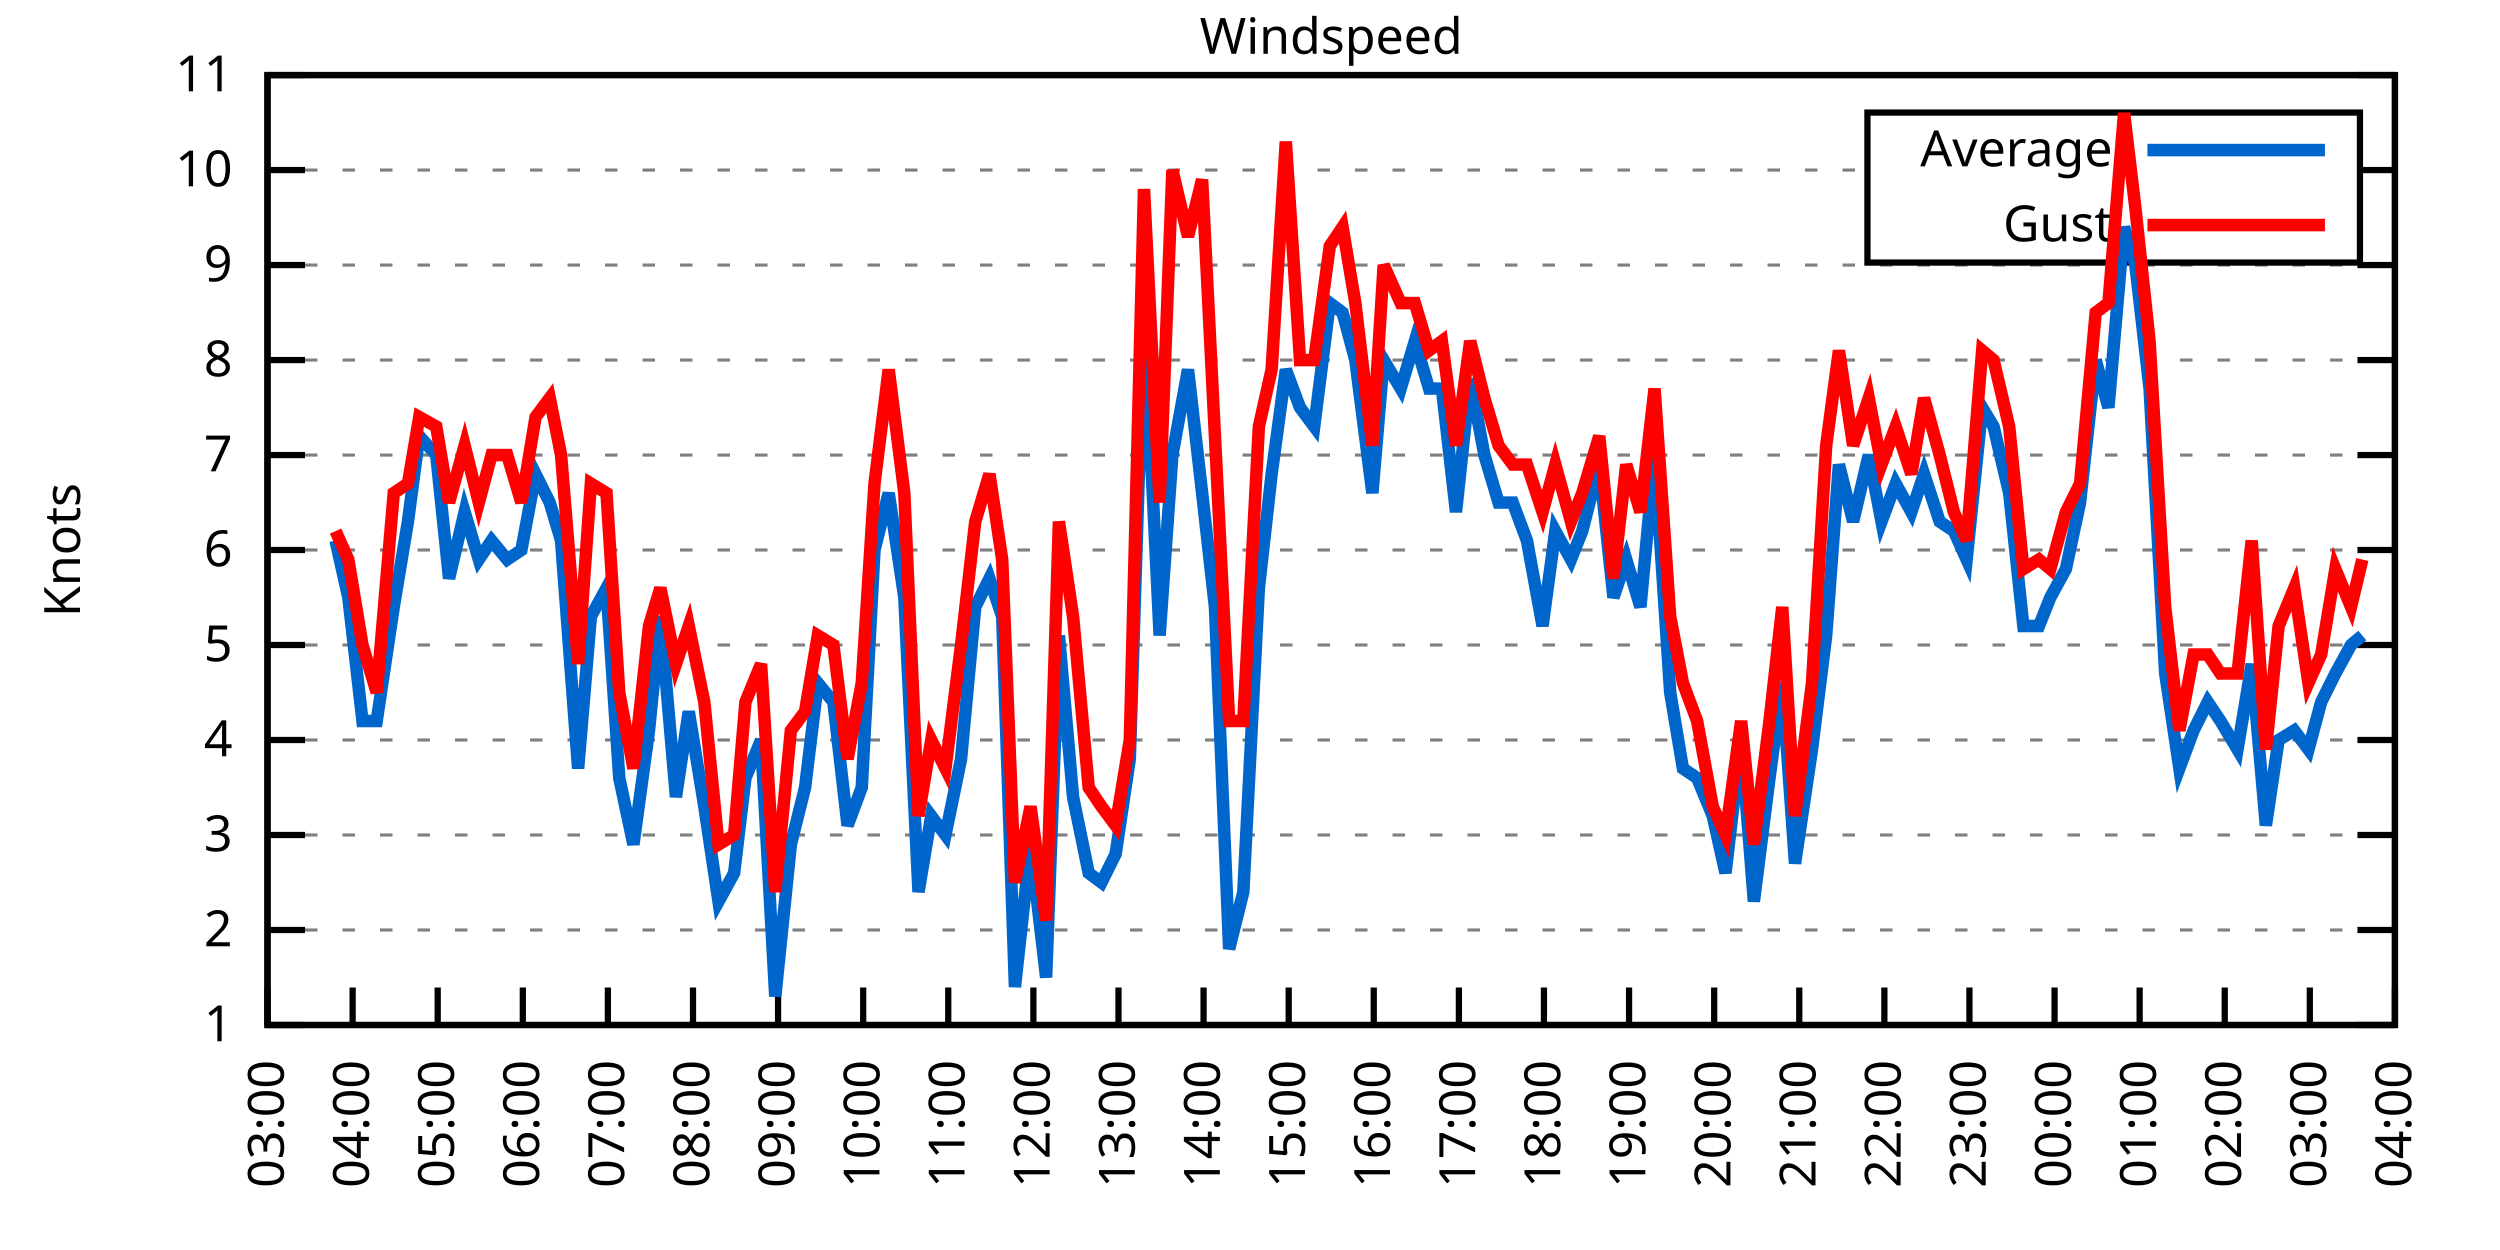
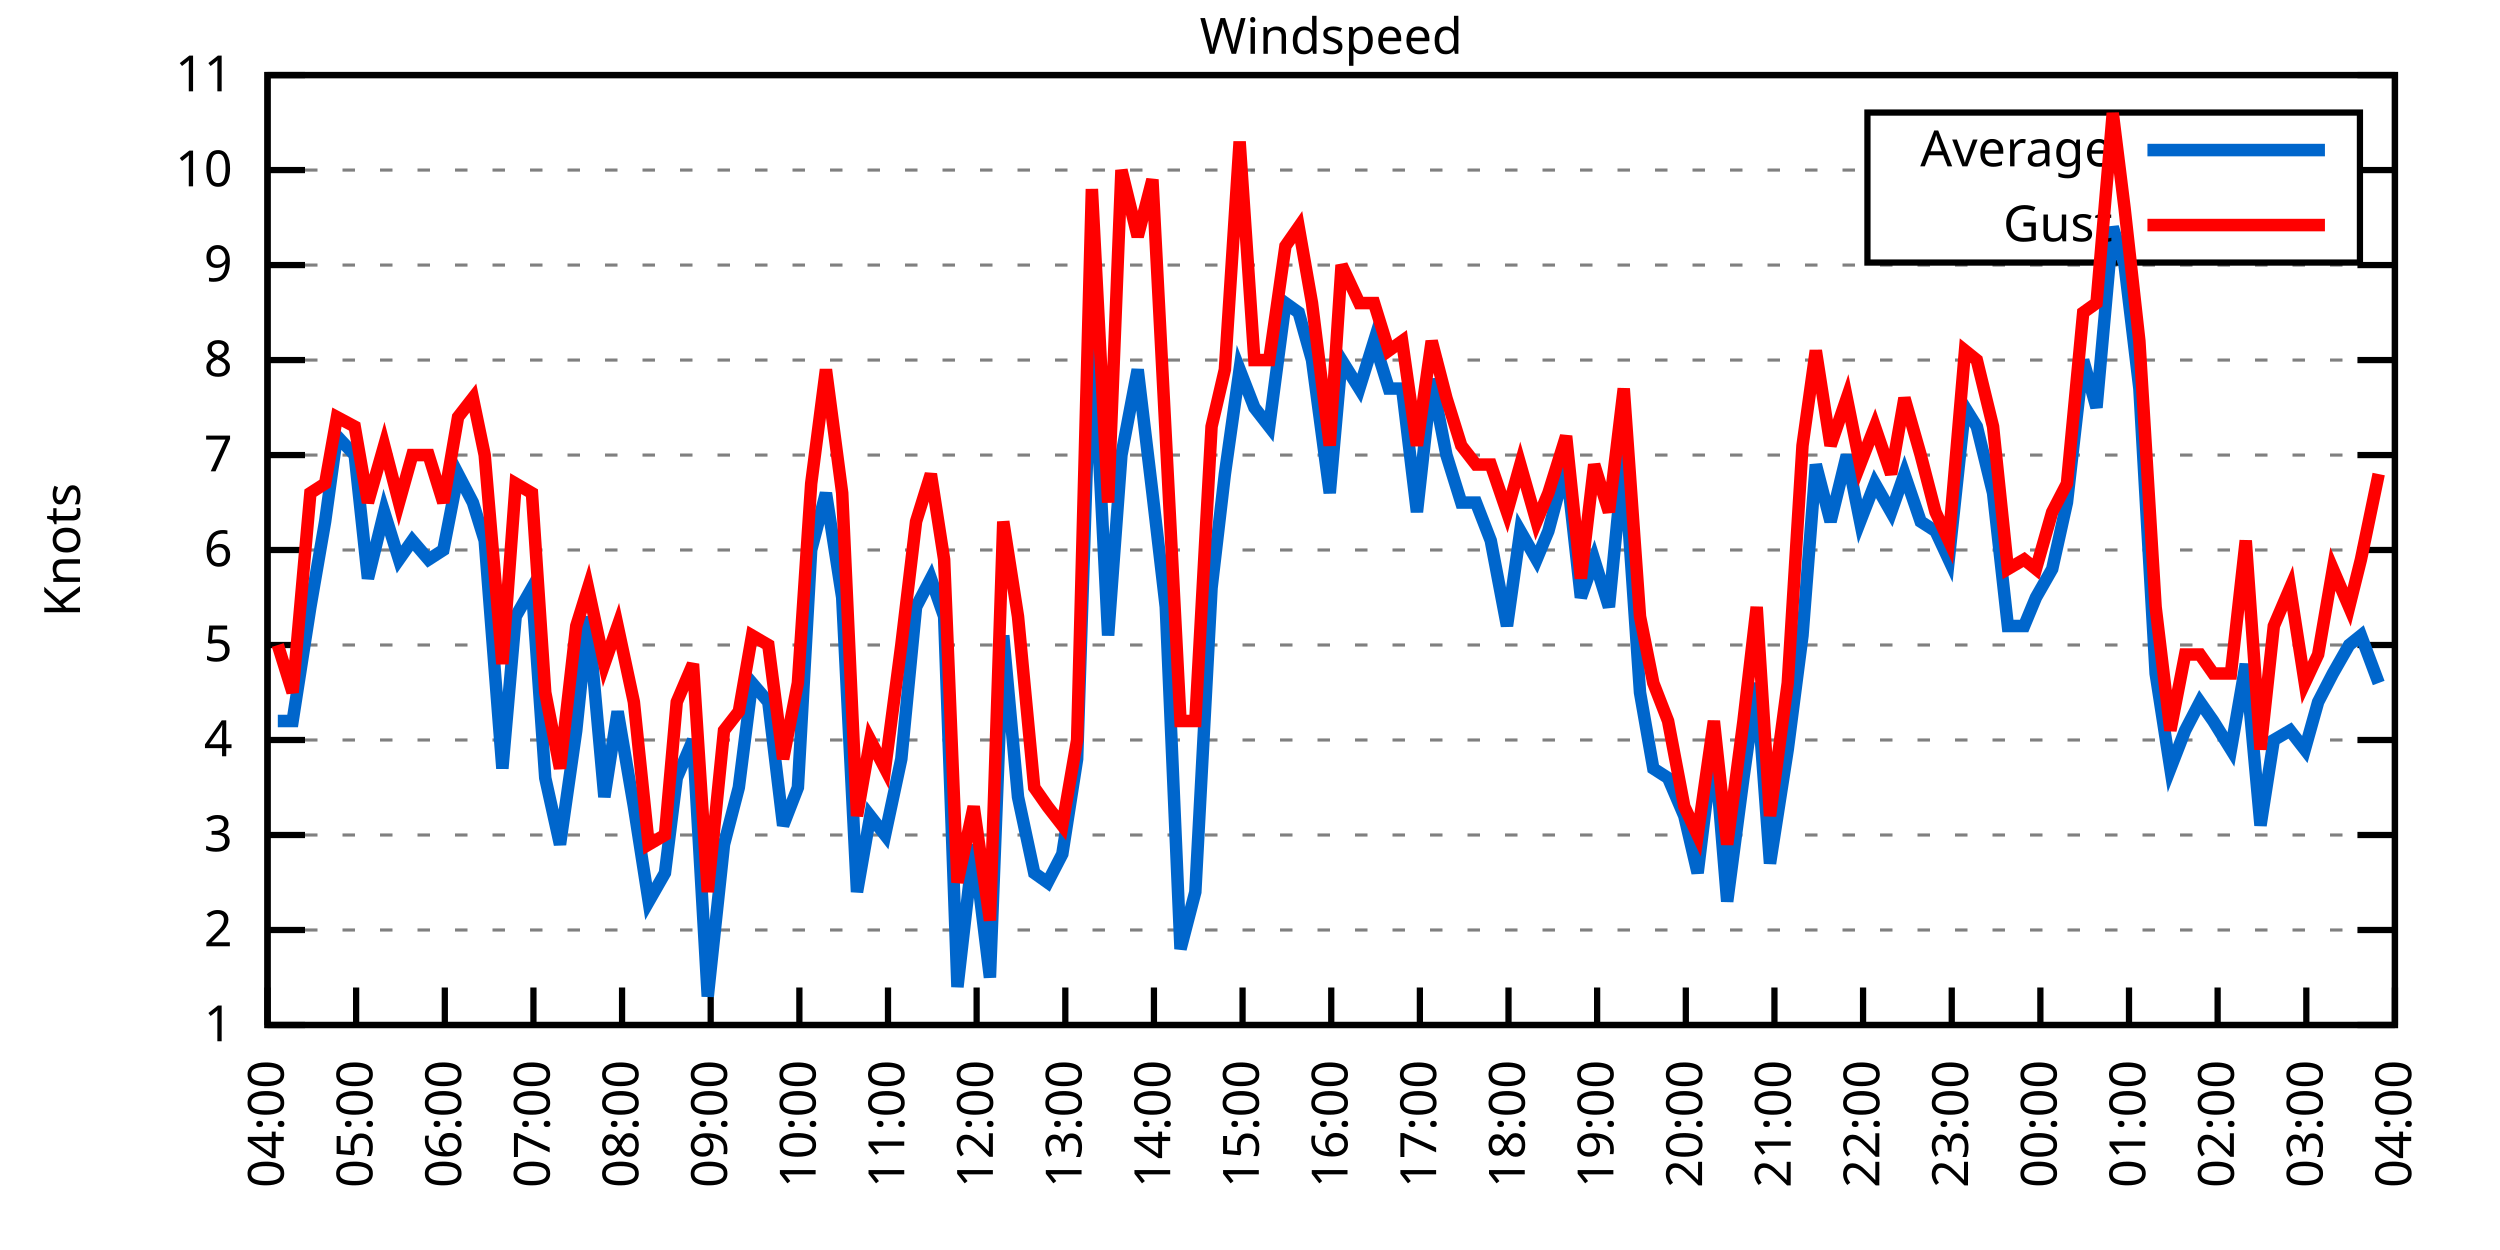
<svg xmlns="http://www.w3.org/2000/svg" xmlns:xlink="http://www.w3.org/1999/xlink" width="400" height="200" viewBox="0 0 400 200">
  <g id="gnuplot_canvas">
    <rect x="0" y="0" width="400" height="200" fill="none" />
    <defs>
      <circle id="gpDot" r="0.5" stroke-width="0.5" stroke="currentColor" />
      <path id="gpPt0" stroke-width="0.333" stroke="currentColor" d="M-1,0 h2 M0,-1 v2" />
      <path id="gpPt1" stroke-width="0.333" stroke="currentColor" d="M-1,-1 L1,1 M1,-1 L-1,1" />
      <path id="gpPt2" stroke-width="0.333" stroke="currentColor" d="M-1,0 L1,0 M0,-1 L0,1 M-1,-1 L1,1 M-1,1 L1,-1" />
      <rect id="gpPt3" stroke-width="0.333" stroke="currentColor" x="-1" y="-1" width="2" height="2" />
      <rect id="gpPt4" stroke-width="0.333" stroke="currentColor" fill="currentColor" x="-1" y="-1" width="2" height="2" />
      <circle id="gpPt5" stroke-width="0.333" stroke="currentColor" cx="0" cy="0" r="1" />
      <use xlink:href="#gpPt5" id="gpPt6" fill="currentColor" stroke="none" />
      <path id="gpPt7" stroke-width="0.333" stroke="currentColor" d="M0,-1.33 L-1.33,0.67 L1.33,0.67 z" />
      <use xlink:href="#gpPt7" id="gpPt8" fill="currentColor" stroke="none" />
      <use xlink:href="#gpPt7" id="gpPt9" stroke="currentColor" transform="rotate(180)" />
      <use xlink:href="#gpPt9" id="gpPt10" fill="currentColor" stroke="none" />
      <use xlink:href="#gpPt3" id="gpPt11" stroke="currentColor" transform="rotate(45)" />
      <use xlink:href="#gpPt11" id="gpPt12" fill="currentColor" stroke="none" />
      <path id="gpPt13" stroke-width="0.333" stroke="currentColor" d="M0,1.330 L1.265,0.411 L0.782,-1.067 L-0.782,-1.076 L-1.265,0.411 z" />
      <use xlink:href="#gpPt13" id="gpPt14" fill="currentColor" stroke="none" />
      <filter id="textbox" filterUnits="objectBoundingBox" x="0" y="0" height="1" width="1">
        <feFlood flood-color="white" flood-opacity="1" result="bgnd" />
        <feComposite in="SourceGraphic" in2="bgnd" operator="atop" />
      </filter>
      <filter id="greybox" filterUnits="objectBoundingBox" x="0" y="0" height="1" width="1">
        <feFlood flood-color="lightgrey" flood-opacity="1" result="grey" />
        <feComposite in="SourceGraphic" in2="grey" operator="atop" />
      </filter>
    </defs>
    <g fill="none" color="white" stroke="currentColor" stroke-width="1.00" stroke-linecap="butt" stroke-linejoin="miter">
</g>
    <g fill="none" color="black" stroke="currentColor" stroke-width="1.00" stroke-linecap="butt" stroke-linejoin="miter">
      <g stroke="none" shape-rendering="crispEdges">
        <polygon fill="rgb(255, 255, 255)" points="42.80,164.00 383.18,164.00 383.18,12.02 42.80,12.02 " />
      </g>
    </g>
    <g fill="none" color="black" stroke="currentColor" stroke-width="1.00" stroke-linecap="butt" stroke-linejoin="miter">
</g>
    <g fill="none" color="black" stroke="black" stroke-width="0.50" stroke-linecap="butt" stroke-linejoin="miter">
</g>
    <g fill="none" color="gray" stroke="currentColor" stroke-width="0.50" stroke-linecap="butt" stroke-linejoin="miter">
      <path stroke="gray" stroke-dasharray="2,4" class="gridline" d="M42.80,164.00 L383.19,164.00  " />
    </g>
    <g fill="none" color="gray" stroke="gray" stroke-width="1.00" stroke-linecap="butt" stroke-linejoin="miter">
</g>
    <g fill="none" color="black" stroke="currentColor" stroke-width="1.00" stroke-linecap="butt" stroke-linejoin="miter">
      <path stroke="black" d="M42.80,164.00 L48.80,164.00 M383.19,164.00 L377.19,164.00  " />
      <g transform="translate(37.20,166.60)" stroke="none" fill="black" font-family="Sans" font-size="8.00" text-anchor="end">
        <text>
          <tspan font-family="Sans"> 1</tspan>
        </text>
      </g>
    </g>
    <g fill="none" color="black" stroke="currentColor" stroke-width="1.00" stroke-linecap="butt" stroke-linejoin="miter">
</g>
    <g fill="none" color="black" stroke="black" stroke-width="0.50" stroke-linecap="butt" stroke-linejoin="miter">
</g>
    <g fill="none" color="gray" stroke="currentColor" stroke-width="0.50" stroke-linecap="butt" stroke-linejoin="miter">
      <path stroke="gray" stroke-dasharray="2,4" class="gridline" d="M42.80,148.80 L383.19,148.80  " />
    </g>
    <g fill="none" color="gray" stroke="gray" stroke-width="1.00" stroke-linecap="butt" stroke-linejoin="miter">
</g>
    <g fill="none" color="black" stroke="currentColor" stroke-width="1.00" stroke-linecap="butt" stroke-linejoin="miter">
      <path stroke="black" d="M42.80,148.80 L48.80,148.80 M383.19,148.80 L377.19,148.80  " />
      <g transform="translate(37.20,151.40)" stroke="none" fill="black" font-family="Sans" font-size="8.00" text-anchor="end">
        <text>
          <tspan font-family="Sans"> 2</tspan>
        </text>
      </g>
    </g>
    <g fill="none" color="black" stroke="currentColor" stroke-width="1.00" stroke-linecap="butt" stroke-linejoin="miter">
</g>
    <g fill="none" color="black" stroke="black" stroke-width="0.50" stroke-linecap="butt" stroke-linejoin="miter">
</g>
    <g fill="none" color="gray" stroke="currentColor" stroke-width="0.50" stroke-linecap="butt" stroke-linejoin="miter">
      <path stroke="gray" stroke-dasharray="2,4" class="gridline" d="M42.80,133.60 L383.19,133.60  " />
    </g>
    <g fill="none" color="gray" stroke="gray" stroke-width="1.00" stroke-linecap="butt" stroke-linejoin="miter">
</g>
    <g fill="none" color="black" stroke="currentColor" stroke-width="1.00" stroke-linecap="butt" stroke-linejoin="miter">
      <path stroke="black" d="M42.80,133.60 L48.80,133.60 M383.19,133.60 L377.19,133.60  " />
      <g transform="translate(37.20,136.20)" stroke="none" fill="black" font-family="Sans" font-size="8.00" text-anchor="end">
        <text>
          <tspan font-family="Sans"> 3</tspan>
        </text>
      </g>
    </g>
    <g fill="none" color="black" stroke="currentColor" stroke-width="1.00" stroke-linecap="butt" stroke-linejoin="miter">
</g>
    <g fill="none" color="black" stroke="black" stroke-width="0.50" stroke-linecap="butt" stroke-linejoin="miter">
</g>
    <g fill="none" color="gray" stroke="currentColor" stroke-width="0.50" stroke-linecap="butt" stroke-linejoin="miter">
      <path stroke="gray" stroke-dasharray="2,4" class="gridline" d="M42.80,118.40 L383.19,118.40  " />
    </g>
    <g fill="none" color="gray" stroke="gray" stroke-width="1.00" stroke-linecap="butt" stroke-linejoin="miter">
</g>
    <g fill="none" color="black" stroke="currentColor" stroke-width="1.00" stroke-linecap="butt" stroke-linejoin="miter">
      <path stroke="black" d="M42.80,118.40 L48.80,118.40 M383.19,118.40 L377.19,118.40  " />
      <g transform="translate(37.20,121.00)" stroke="none" fill="black" font-family="Sans" font-size="8.00" text-anchor="end">
        <text>
          <tspan font-family="Sans"> 4</tspan>
        </text>
      </g>
    </g>
    <g fill="none" color="black" stroke="currentColor" stroke-width="1.00" stroke-linecap="butt" stroke-linejoin="miter">
</g>
    <g fill="none" color="black" stroke="black" stroke-width="0.50" stroke-linecap="butt" stroke-linejoin="miter">
</g>
    <g fill="none" color="gray" stroke="currentColor" stroke-width="0.50" stroke-linecap="butt" stroke-linejoin="miter">
      <path stroke="gray" stroke-dasharray="2,4" class="gridline" d="M42.80,103.20 L383.19,103.20  " />
    </g>
    <g fill="none" color="gray" stroke="gray" stroke-width="1.00" stroke-linecap="butt" stroke-linejoin="miter">
</g>
    <g fill="none" color="black" stroke="currentColor" stroke-width="1.00" stroke-linecap="butt" stroke-linejoin="miter">
      <path stroke="black" d="M42.80,103.20 L48.80,103.20 M383.19,103.20 L377.19,103.20  " />
      <g transform="translate(37.20,105.80)" stroke="none" fill="black" font-family="Sans" font-size="8.00" text-anchor="end">
        <text>
          <tspan font-family="Sans"> 5</tspan>
        </text>
      </g>
    </g>
    <g fill="none" color="black" stroke="currentColor" stroke-width="1.00" stroke-linecap="butt" stroke-linejoin="miter">
</g>
    <g fill="none" color="black" stroke="black" stroke-width="0.50" stroke-linecap="butt" stroke-linejoin="miter">
</g>
    <g fill="none" color="gray" stroke="currentColor" stroke-width="0.50" stroke-linecap="butt" stroke-linejoin="miter">
      <path stroke="gray" stroke-dasharray="2,4" class="gridline" d="M42.80,88.00 L383.19,88.00  " />
    </g>
    <g fill="none" color="gray" stroke="gray" stroke-width="1.00" stroke-linecap="butt" stroke-linejoin="miter">
</g>
    <g fill="none" color="black" stroke="currentColor" stroke-width="1.00" stroke-linecap="butt" stroke-linejoin="miter">
      <path stroke="black" d="M42.80,88.00 L48.80,88.00 M383.19,88.00 L377.19,88.00  " />
      <g transform="translate(37.20,90.60)" stroke="none" fill="black" font-family="Sans" font-size="8.00" text-anchor="end">
        <text>
          <tspan font-family="Sans"> 6</tspan>
        </text>
      </g>
    </g>
    <g fill="none" color="black" stroke="currentColor" stroke-width="1.00" stroke-linecap="butt" stroke-linejoin="miter">
</g>
    <g fill="none" color="black" stroke="black" stroke-width="0.50" stroke-linecap="butt" stroke-linejoin="miter">
</g>
    <g fill="none" color="gray" stroke="currentColor" stroke-width="0.50" stroke-linecap="butt" stroke-linejoin="miter">
      <path stroke="gray" stroke-dasharray="2,4" class="gridline" d="M42.80,72.81 L383.19,72.81  " />
    </g>
    <g fill="none" color="gray" stroke="gray" stroke-width="1.00" stroke-linecap="butt" stroke-linejoin="miter">
</g>
    <g fill="none" color="black" stroke="currentColor" stroke-width="1.00" stroke-linecap="butt" stroke-linejoin="miter">
      <path stroke="black" d="M42.80,72.81 L48.80,72.81 M383.19,72.81 L377.19,72.81  " />
      <g transform="translate(37.20,75.41)" stroke="none" fill="black" font-family="Sans" font-size="8.00" text-anchor="end">
        <text>
          <tspan font-family="Sans"> 7</tspan>
        </text>
      </g>
    </g>
    <g fill="none" color="black" stroke="currentColor" stroke-width="1.00" stroke-linecap="butt" stroke-linejoin="miter">
</g>
    <g fill="none" color="black" stroke="black" stroke-width="0.50" stroke-linecap="butt" stroke-linejoin="miter">
</g>
    <g fill="none" color="gray" stroke="currentColor" stroke-width="0.50" stroke-linecap="butt" stroke-linejoin="miter">
      <path stroke="gray" stroke-dasharray="2,4" class="gridline" d="M42.80,57.61 L383.19,57.61  " />
    </g>
    <g fill="none" color="gray" stroke="gray" stroke-width="1.00" stroke-linecap="butt" stroke-linejoin="miter">
</g>
    <g fill="none" color="black" stroke="currentColor" stroke-width="1.00" stroke-linecap="butt" stroke-linejoin="miter">
      <path stroke="black" d="M42.80,57.61 L48.80,57.61 M383.19,57.61 L377.19,57.61  " />
      <g transform="translate(37.20,60.21)" stroke="none" fill="black" font-family="Sans" font-size="8.00" text-anchor="end">
        <text>
          <tspan font-family="Sans"> 8</tspan>
        </text>
      </g>
    </g>
    <g fill="none" color="black" stroke="currentColor" stroke-width="1.00" stroke-linecap="butt" stroke-linejoin="miter">
</g>
    <g fill="none" color="black" stroke="black" stroke-width="0.50" stroke-linecap="butt" stroke-linejoin="miter">
</g>
    <g fill="none" color="gray" stroke="currentColor" stroke-width="0.50" stroke-linecap="butt" stroke-linejoin="miter">
      <path stroke="gray" stroke-dasharray="2,4" class="gridline" d="M42.80,42.41 L383.19,42.41  " />
    </g>
    <g fill="none" color="gray" stroke="gray" stroke-width="1.00" stroke-linecap="butt" stroke-linejoin="miter">
</g>
    <g fill="none" color="black" stroke="currentColor" stroke-width="1.00" stroke-linecap="butt" stroke-linejoin="miter">
      <path stroke="black" d="M42.80,42.41 L48.80,42.41 M383.19,42.41 L377.19,42.41  " />
      <g transform="translate(37.20,45.01)" stroke="none" fill="black" font-family="Sans" font-size="8.00" text-anchor="end">
        <text>
          <tspan font-family="Sans"> 9</tspan>
        </text>
      </g>
    </g>
    <g fill="none" color="black" stroke="currentColor" stroke-width="1.00" stroke-linecap="butt" stroke-linejoin="miter">
</g>
    <g fill="none" color="black" stroke="black" stroke-width="0.50" stroke-linecap="butt" stroke-linejoin="miter">
</g>
    <g fill="none" color="gray" stroke="currentColor" stroke-width="0.50" stroke-linecap="butt" stroke-linejoin="miter">
      <path stroke="gray" stroke-dasharray="2,4" class="gridline" d="M42.80,27.21 L298.79,27.21 M377.59,27.21 L383.19,27.21  " />
    </g>
    <g fill="none" color="gray" stroke="gray" stroke-width="1.00" stroke-linecap="butt" stroke-linejoin="miter">
</g>
    <g fill="none" color="black" stroke="currentColor" stroke-width="1.00" stroke-linecap="butt" stroke-linejoin="miter">
      <path stroke="black" d="M42.80,27.21 L48.80,27.21 M383.19,27.21 L377.19,27.21  " />
      <g transform="translate(37.20,29.81)" stroke="none" fill="black" font-family="Sans" font-size="8.00" text-anchor="end">
        <text>
          <tspan font-family="Sans"> 10</tspan>
        </text>
      </g>
    </g>
    <g fill="none" color="black" stroke="currentColor" stroke-width="1.00" stroke-linecap="butt" stroke-linejoin="miter">
</g>
    <g fill="none" color="black" stroke="black" stroke-width="0.50" stroke-linecap="butt" stroke-linejoin="miter">
</g>
    <g fill="none" color="gray" stroke="currentColor" stroke-width="0.50" stroke-linecap="butt" stroke-linejoin="miter">
      <path stroke="gray" stroke-dasharray="2,4" class="gridline" d="M42.80,12.01 L383.19,12.01  " />
    </g>
    <g fill="none" color="gray" stroke="gray" stroke-width="1.00" stroke-linecap="butt" stroke-linejoin="miter">
</g>
    <g fill="none" color="black" stroke="currentColor" stroke-width="1.00" stroke-linecap="butt" stroke-linejoin="miter">
      <path stroke="black" d="M42.80,12.01 L48.80,12.01 M383.19,12.01 L377.19,12.01  " />
      <g transform="translate(37.20,14.61)" stroke="none" fill="black" font-family="Sans" font-size="8.00" text-anchor="end">
        <text>
          <tspan font-family="Sans"> 11</tspan>
        </text>
      </g>
    </g>
    <g fill="none" color="black" stroke="currentColor" stroke-width="1.00" stroke-linecap="butt" stroke-linejoin="miter">
      <path stroke="black" d="M42.80,164.00 L42.80,158.00  " />
      <g transform="translate(45.40,169.60) rotate(270.00)" stroke="none" fill="black" font-family="Sans" font-size="8.00" text-anchor="end">
        <text>
-           <tspan font-family="Sans">03:00</tspan>
-         </text>
-       </g>
-     </g>
-     <g fill="none" color="black" stroke="currentColor" stroke-width="1.00" stroke-linecap="butt" stroke-linejoin="miter">
-       <path stroke="black" d="M56.42,164.00 L56.42,158.00  " />
-       <g transform="translate(59.02,169.60) rotate(270.00)" stroke="none" fill="black" font-family="Sans" font-size="8.00" text-anchor="end">
-         <text>
          <tspan font-family="Sans">04:00</tspan>
        </text>
      </g>
    </g>
    <g fill="none" color="black" stroke="currentColor" stroke-width="1.00" stroke-linecap="butt" stroke-linejoin="miter">
-       <path stroke="black" d="M70.03,164.00 L70.03,158.00  " />
-       <g transform="translate(72.63,169.60) rotate(270.00)" stroke="none" fill="black" font-family="Sans" font-size="8.00" text-anchor="end">
+       <path stroke="black" d="M56.98,164.00 L56.98,158.00  " />
+       <g transform="translate(59.58,169.60) rotate(270.00)" stroke="none" fill="black" font-family="Sans" font-size="8.00" text-anchor="end">
        <text>
          <tspan font-family="Sans">05:00</tspan>
        </text>
      </g>
    </g>
    <g fill="none" color="black" stroke="currentColor" stroke-width="1.00" stroke-linecap="butt" stroke-linejoin="miter">
-       <path stroke="black" d="M83.65,164.00 L83.65,158.00  " />
-       <g transform="translate(86.25,169.60) rotate(270.00)" stroke="none" fill="black" font-family="Sans" font-size="8.00" text-anchor="end">
+       <path stroke="black" d="M71.17,164.00 L71.17,158.00  " />
+       <g transform="translate(73.77,169.60) rotate(270.00)" stroke="none" fill="black" font-family="Sans" font-size="8.00" text-anchor="end">
        <text>
          <tspan font-family="Sans">06:00</tspan>
        </text>
      </g>
    </g>
    <g fill="none" color="black" stroke="currentColor" stroke-width="1.00" stroke-linecap="butt" stroke-linejoin="miter">
-       <path stroke="black" d="M97.26,164.00 L97.26,158.00  " />
-       <g transform="translate(99.86,169.60) rotate(270.00)" stroke="none" fill="black" font-family="Sans" font-size="8.00" text-anchor="end">
+       <path stroke="black" d="M85.35,164.00 L85.35,158.00  " />
+       <g transform="translate(87.95,169.60) rotate(270.00)" stroke="none" fill="black" font-family="Sans" font-size="8.00" text-anchor="end">
        <text>
          <tspan font-family="Sans">07:00</tspan>
        </text>
      </g>
    </g>
    <g fill="none" color="black" stroke="currentColor" stroke-width="1.00" stroke-linecap="butt" stroke-linejoin="miter">
-       <path stroke="black" d="M110.88,164.00 L110.88,158.00  " />
-       <g transform="translate(113.48,169.60) rotate(270.00)" stroke="none" fill="black" font-family="Sans" font-size="8.00" text-anchor="end">
+       <path stroke="black" d="M99.53,164.00 L99.53,158.00  " />
+       <g transform="translate(102.13,169.60) rotate(270.00)" stroke="none" fill="black" font-family="Sans" font-size="8.00" text-anchor="end">
        <text>
          <tspan font-family="Sans">08:00</tspan>
        </text>
      </g>
    </g>
    <g fill="none" color="black" stroke="currentColor" stroke-width="1.00" stroke-linecap="butt" stroke-linejoin="miter">
-       <path stroke="black" d="M124.49,164.00 L124.49,158.00  " />
-       <g transform="translate(127.09,169.60) rotate(270.00)" stroke="none" fill="black" font-family="Sans" font-size="8.00" text-anchor="end">
+       <path stroke="black" d="M113.71,164.00 L113.71,158.00  " />
+       <g transform="translate(116.31,169.60) rotate(270.00)" stroke="none" fill="black" font-family="Sans" font-size="8.00" text-anchor="end">
        <text>
          <tspan font-family="Sans">09:00</tspan>
        </text>
      </g>
    </g>
    <g fill="none" color="black" stroke="currentColor" stroke-width="1.00" stroke-linecap="butt" stroke-linejoin="miter">
-       <path stroke="black" d="M138.11,164.00 L138.11,158.00  " />
-       <g transform="translate(140.71,169.60) rotate(270.00)" stroke="none" fill="black" font-family="Sans" font-size="8.00" text-anchor="end">
+       <path stroke="black" d="M127.90,164.00 L127.90,158.00  " />
+       <g transform="translate(130.50,169.60) rotate(270.00)" stroke="none" fill="black" font-family="Sans" font-size="8.00" text-anchor="end">
        <text>
          <tspan font-family="Sans">10:00</tspan>
        </text>
      </g>
    </g>
    <g fill="none" color="black" stroke="currentColor" stroke-width="1.00" stroke-linecap="butt" stroke-linejoin="miter">
-       <path stroke="black" d="M151.72,164.00 L151.72,158.00  " />
-       <g transform="translate(154.32,169.60) rotate(270.00)" stroke="none" fill="black" font-family="Sans" font-size="8.00" text-anchor="end">
+       <path stroke="black" d="M142.08,164.00 L142.08,158.00  " />
+       <g transform="translate(144.68,169.60) rotate(270.00)" stroke="none" fill="black" font-family="Sans" font-size="8.00" text-anchor="end">
        <text>
          <tspan font-family="Sans">11:00</tspan>
        </text>
      </g>
    </g>
    <g fill="none" color="black" stroke="currentColor" stroke-width="1.00" stroke-linecap="butt" stroke-linejoin="miter">
-       <path stroke="black" d="M165.34,164.00 L165.34,158.00  " />
-       <g transform="translate(167.94,169.60) rotate(270.00)" stroke="none" fill="black" font-family="Sans" font-size="8.00" text-anchor="end">
+       <path stroke="black" d="M156.26,164.00 L156.26,158.00  " />
+       <g transform="translate(158.86,169.60) rotate(270.00)" stroke="none" fill="black" font-family="Sans" font-size="8.00" text-anchor="end">
        <text>
          <tspan font-family="Sans">12:00</tspan>
        </text>
      </g>
    </g>
    <g fill="none" color="black" stroke="currentColor" stroke-width="1.00" stroke-linecap="butt" stroke-linejoin="miter">
-       <path stroke="black" d="M178.96,164.00 L178.96,158.00  " />
-       <g transform="translate(181.56,169.60) rotate(270.00)" stroke="none" fill="black" font-family="Sans" font-size="8.00" text-anchor="end">
+       <path stroke="black" d="M170.45,164.00 L170.45,158.00  " />
+       <g transform="translate(173.05,169.60) rotate(270.00)" stroke="none" fill="black" font-family="Sans" font-size="8.00" text-anchor="end">
        <text>
          <tspan font-family="Sans">13:00</tspan>
        </text>
      </g>
    </g>
    <g fill="none" color="black" stroke="currentColor" stroke-width="1.00" stroke-linecap="butt" stroke-linejoin="miter">
-       <path stroke="black" d="M192.57,164.00 L192.57,158.00  " />
-       <g transform="translate(195.17,169.60) rotate(270.00)" stroke="none" fill="black" font-family="Sans" font-size="8.00" text-anchor="end">
+       <path stroke="black" d="M184.63,164.00 L184.63,158.00  " />
+       <g transform="translate(187.23,169.60) rotate(270.00)" stroke="none" fill="black" font-family="Sans" font-size="8.00" text-anchor="end">
        <text>
          <tspan font-family="Sans">14:00</tspan>
        </text>
      </g>
    </g>
    <g fill="none" color="black" stroke="currentColor" stroke-width="1.00" stroke-linecap="butt" stroke-linejoin="miter">
-       <path stroke="black" d="M206.19,164.00 L206.19,158.00  " />
-       <g transform="translate(208.79,169.60) rotate(270.00)" stroke="none" fill="black" font-family="Sans" font-size="8.00" text-anchor="end">
+       <path stroke="black" d="M198.81,164.00 L198.81,158.00  " />
+       <g transform="translate(201.41,169.60) rotate(270.00)" stroke="none" fill="black" font-family="Sans" font-size="8.00" text-anchor="end">
        <text>
          <tspan font-family="Sans">15:00</tspan>
        </text>
      </g>
    </g>
    <g fill="none" color="black" stroke="currentColor" stroke-width="1.00" stroke-linecap="butt" stroke-linejoin="miter">
-       <path stroke="black" d="M219.80,164.00 L219.80,158.00  " />
-       <g transform="translate(222.40,169.60) rotate(270.00)" stroke="none" fill="black" font-family="Sans" font-size="8.00" text-anchor="end">
+       <path stroke="black" d="M213.00,164.00 L213.00,158.00  " />
+       <g transform="translate(215.60,169.60) rotate(270.00)" stroke="none" fill="black" font-family="Sans" font-size="8.00" text-anchor="end">
        <text>
          <tspan font-family="Sans">16:00</tspan>
        </text>
      </g>
    </g>
    <g fill="none" color="black" stroke="currentColor" stroke-width="1.00" stroke-linecap="butt" stroke-linejoin="miter">
-       <path stroke="black" d="M233.42,164.00 L233.42,158.00  " />
-       <g transform="translate(236.02,169.60) rotate(270.00)" stroke="none" fill="black" font-family="Sans" font-size="8.00" text-anchor="end">
+       <path stroke="black" d="M227.18,164.00 L227.18,158.00  " />
+       <g transform="translate(229.78,169.60) rotate(270.00)" stroke="none" fill="black" font-family="Sans" font-size="8.00" text-anchor="end">
        <text>
          <tspan font-family="Sans">17:00</tspan>
        </text>
      </g>
    </g>
    <g fill="none" color="black" stroke="currentColor" stroke-width="1.00" stroke-linecap="butt" stroke-linejoin="miter">
-       <path stroke="black" d="M247.03,164.00 L247.03,158.00  " />
-       <g transform="translate(249.63,169.60) rotate(270.00)" stroke="none" fill="black" font-family="Sans" font-size="8.00" text-anchor="end">
+       <path stroke="black" d="M241.36,164.00 L241.36,158.00  " />
+       <g transform="translate(243.96,169.60) rotate(270.00)" stroke="none" fill="black" font-family="Sans" font-size="8.00" text-anchor="end">
        <text>
          <tspan font-family="Sans">18:00</tspan>
        </text>
      </g>
    </g>
    <g fill="none" color="black" stroke="currentColor" stroke-width="1.00" stroke-linecap="butt" stroke-linejoin="miter">
-       <path stroke="black" d="M260.65,164.00 L260.65,158.00  " />
-       <g transform="translate(263.25,169.60) rotate(270.00)" stroke="none" fill="black" font-family="Sans" font-size="8.00" text-anchor="end">
+       <path stroke="black" d="M255.54,164.00 L255.54,158.00  " />
+       <g transform="translate(258.14,169.60) rotate(270.00)" stroke="none" fill="black" font-family="Sans" font-size="8.00" text-anchor="end">
        <text>
          <tspan font-family="Sans">19:00</tspan>
        </text>
      </g>
    </g>
    <g fill="none" color="black" stroke="currentColor" stroke-width="1.00" stroke-linecap="butt" stroke-linejoin="miter">
-       <path stroke="black" d="M274.27,164.00 L274.27,158.00  " />
-       <g transform="translate(276.87,169.60) rotate(270.00)" stroke="none" fill="black" font-family="Sans" font-size="8.00" text-anchor="end">
+       <path stroke="black" d="M269.73,164.00 L269.73,158.00  " />
+       <g transform="translate(272.33,169.60) rotate(270.00)" stroke="none" fill="black" font-family="Sans" font-size="8.00" text-anchor="end">
        <text>
          <tspan font-family="Sans">20:00</tspan>
        </text>
      </g>
    </g>
    <g fill="none" color="black" stroke="currentColor" stroke-width="1.00" stroke-linecap="butt" stroke-linejoin="miter">
-       <path stroke="black" d="M287.88,164.00 L287.88,158.00  " />
-       <g transform="translate(290.48,169.60) rotate(270.00)" stroke="none" fill="black" font-family="Sans" font-size="8.00" text-anchor="end">
+       <path stroke="black" d="M283.91,164.00 L283.91,158.00  " />
+       <g transform="translate(286.51,169.60) rotate(270.00)" stroke="none" fill="black" font-family="Sans" font-size="8.00" text-anchor="end">
        <text>
          <tspan font-family="Sans">21:00</tspan>
        </text>
      </g>
    </g>
    <g fill="none" color="black" stroke="currentColor" stroke-width="1.00" stroke-linecap="butt" stroke-linejoin="miter">
-       <path stroke="black" d="M301.50,164.00 L301.50,158.00  " />
-       <g transform="translate(304.10,169.60) rotate(270.00)" stroke="none" fill="black" font-family="Sans" font-size="8.00" text-anchor="end">
+       <path stroke="black" d="M298.09,164.00 L298.09,158.00  " />
+       <g transform="translate(300.69,169.60) rotate(270.00)" stroke="none" fill="black" font-family="Sans" font-size="8.00" text-anchor="end">
        <text>
          <tspan font-family="Sans">22:00</tspan>
        </text>
      </g>
    </g>
    <g fill="none" color="black" stroke="currentColor" stroke-width="1.00" stroke-linecap="butt" stroke-linejoin="miter">
-       <path stroke="black" d="M315.11,164.00 L315.11,158.00  " />
-       <g transform="translate(317.71,169.60) rotate(270.00)" stroke="none" fill="black" font-family="Sans" font-size="8.00" text-anchor="end">
+       <path stroke="black" d="M312.28,164.00 L312.28,158.00  " />
+       <g transform="translate(314.88,169.60) rotate(270.00)" stroke="none" fill="black" font-family="Sans" font-size="8.00" text-anchor="end">
        <text>
          <tspan font-family="Sans">23:00</tspan>
        </text>
      </g>
    </g>
    <g fill="none" color="black" stroke="currentColor" stroke-width="1.00" stroke-linecap="butt" stroke-linejoin="miter">
-       <path stroke="black" d="M328.73,164.00 L328.73,158.00  " />
-       <g transform="translate(331.33,169.60) rotate(270.00)" stroke="none" fill="black" font-family="Sans" font-size="8.00" text-anchor="end">
+       <path stroke="black" d="M326.46,164.00 L326.46,158.00  " />
+       <g transform="translate(329.06,169.60) rotate(270.00)" stroke="none" fill="black" font-family="Sans" font-size="8.00" text-anchor="end">
        <text>
          <tspan font-family="Sans">00:00</tspan>
        </text>
      </g>
    </g>
    <g fill="none" color="black" stroke="currentColor" stroke-width="1.00" stroke-linecap="butt" stroke-linejoin="miter">
-       <path stroke="black" d="M342.34,164.00 L342.34,158.00  " />
-       <g transform="translate(344.94,169.60) rotate(270.00)" stroke="none" fill="black" font-family="Sans" font-size="8.00" text-anchor="end">
+       <path stroke="black" d="M340.64,164.00 L340.64,158.00  " />
+       <g transform="translate(343.24,169.60) rotate(270.00)" stroke="none" fill="black" font-family="Sans" font-size="8.00" text-anchor="end">
        <text>
          <tspan font-family="Sans">01:00</tspan>
        </text>
      </g>
    </g>
    <g fill="none" color="black" stroke="currentColor" stroke-width="1.00" stroke-linecap="butt" stroke-linejoin="miter">
-       <path stroke="black" d="M355.96,164.00 L355.96,158.00  " />
-       <g transform="translate(358.56,169.60) rotate(270.00)" stroke="none" fill="black" font-family="Sans" font-size="8.00" text-anchor="end">
+       <path stroke="black" d="M354.82,164.00 L354.82,158.00  " />
+       <g transform="translate(357.42,169.60) rotate(270.00)" stroke="none" fill="black" font-family="Sans" font-size="8.00" text-anchor="end">
        <text>
          <tspan font-family="Sans">02:00</tspan>
        </text>
      </g>
    </g>
    <g fill="none" color="black" stroke="currentColor" stroke-width="1.00" stroke-linecap="butt" stroke-linejoin="miter">
-       <path stroke="black" d="M369.57,164.00 L369.57,158.00  " />
-       <g transform="translate(372.17,169.60) rotate(270.00)" stroke="none" fill="black" font-family="Sans" font-size="8.00" text-anchor="end">
+       <path stroke="black" d="M369.01,164.00 L369.01,158.00  " />
+       <g transform="translate(371.61,169.60) rotate(270.00)" stroke="none" fill="black" font-family="Sans" font-size="8.00" text-anchor="end">
        <text>
          <tspan font-family="Sans">03:00</tspan>
        </text>
      </g>
    </g>
    <g fill="none" color="black" stroke="currentColor" stroke-width="1.00" stroke-linecap="butt" stroke-linejoin="miter">
      <path stroke="black" d="M383.19,164.00 L383.19,158.00  " />
      <g transform="translate(385.79,169.60) rotate(270.00)" stroke="none" fill="black" font-family="Sans" font-size="8.00" text-anchor="end">
        <text>
          <tspan font-family="Sans">04:00</tspan>
        </text>
      </g>
    </g>
    <g fill="none" color="black" stroke="currentColor" stroke-width="1.00" stroke-linecap="butt" stroke-linejoin="miter">
</g>
    <g fill="none" color="black" stroke="currentColor" stroke-width="1.00" stroke-linecap="butt" stroke-linejoin="miter">
      <path stroke="black" d="M42.80,12.01 L42.80,164.00 L383.19,164.00 L383.19,12.01 L42.80,12.01 Z  " />
    </g>
    <g fill="none" color="black" stroke="currentColor" stroke-width="1.00" stroke-linecap="butt" stroke-linejoin="miter">
</g>
    <g fill="none" color="black" stroke="currentColor" stroke-width="1.00" stroke-linecap="butt" stroke-linejoin="miter">
      <path stroke="black" d="M298.79,42.01 L298.79,18.01 L377.59,18.01 L377.59,42.01 L298.79,42.01 Z  " />
    </g>
    <g id="Windspeed_plot_1">
      <g fill="none" color="white" stroke="black" stroke-width="2.00" stroke-linecap="butt" stroke-linejoin="miter">
</g>
      <g fill="none" color="black" stroke="currentColor" stroke-width="2.00" stroke-linecap="butt" stroke-linejoin="miter">
        <g transform="translate(337.99,26.61)" stroke="none" fill="black" font-family="Sans" font-size="8.00" text-anchor="end">
          <text>
            <tspan font-family="Sans">Average</tspan>
          </text>
        </g>
      </g>
      <g fill="none" color="black" stroke="currentColor" stroke-width="2.00" stroke-linecap="butt" stroke-linejoin="miter">
-         <path stroke="rgb(  0, 102, 204)" d="M343.59,24.01 L371.99,24.01 M53.69,86.49 L55.73,95.60 L58.00,115.36 L60.27,115.36 L63.00,97.12 L65.27,83.45   L67.08,69.77 L69.80,72.81 L71.85,92.56 L74.34,81.93 L76.61,89.52 L78.65,86.49 L81.15,89.52 L83.42,88.00   L85.69,75.85 L87.96,80.41 L89.77,86.49 L92.50,122.96 L94.54,98.64 L97.04,94.08 L99.08,124.48 L101.35,135.12   L103.84,116.88 L105.66,98.64 L108.15,127.52 L110.20,113.84 L112.69,129.04 L114.96,144.24 L117.46,139.68 L119.27,124.48   L121.77,118.40 L124.04,159.44 L126.54,135.12 L128.81,126.00 L130.85,109.28 L133.34,112.32 L135.61,132.08 L137.88,126.00   L139.92,88.00 L142.19,78.89 L144.69,95.60 L146.96,142.72 L149.00,130.56 L151.27,133.60 L153.77,121.44 L156.04,97.12   L158.31,92.56 L160.35,98.64 L162.39,157.92 L164.89,135.12 L167.38,156.40 L169.43,101.68 L171.69,127.52 L174.19,139.68   L176.23,141.20 L178.50,136.64 L180.77,121.44 L183.04,50.01 L185.54,101.68 L187.58,72.81 L190.08,59.13 L192.34,78.89   L194.39,97.12 L196.66,151.84 L198.93,142.72 L201.42,94.08 L203.46,75.85 L205.73,59.13 L208.00,65.21 L210.27,68.25   L212.77,48.49 L214.81,50.01 L216.85,57.61 L219.58,78.89 L221.39,57.61 L224.11,62.17 L226.38,54.57 L228.65,62.17   L230.70,62.17 L232.96,81.93 L235.23,60.65 L237.50,72.81 L239.77,80.41 L242.04,80.41 L244.31,86.49 L246.81,100.16   L248.85,84.97 L251.35,89.52 L253.16,84.97 L255.88,74.33 L258.15,95.60 L260.20,89.52 L262.47,97.12 L264.73,72.81   L267.23,110.80 L269.27,122.96 L271.54,124.48 L274.04,130.56 L276.08,139.68 L278.58,118.40 L280.62,144.24 L283.12,124.48   L285.16,109.28 L287.20,138.16 L289.92,119.92 L292.19,101.68 L294.23,74.33 L296.50,83.45 L299.00,72.81 L301.04,83.45   L303.31,77.37 L305.81,81.93 L307.85,75.85 L310.35,83.45 L312.62,84.97 L314.66,89.52 L317.15,65.21 L318.97,68.25   L321.47,78.89 L323.74,100.16 L326.23,100.16 L328.05,95.60 L330.54,91.04 L332.81,80.41 L335.31,57.61 L337.35,65.21   L339.85,36.33 L341.66,42.41 L343.93,62.17 L346.43,107.76 L348.70,122.96 L350.97,116.88 L353.24,112.32 L355.28,115.36   L358.00,119.92 L360.27,106.24 L362.54,132.08 L364.58,118.40 L367.08,116.88 L369.35,119.92 L371.39,112.32 L373.66,107.76   L376.16,103.20 L377.97,101.68  " />
+         <path stroke="rgb(  0, 102, 204)" d="M343.59,24.01 L371.99,24.01 M44.45,115.36 L46.82,115.36 L49.66,97.12 L52.02,83.45 L53.91,69.77 L56.75,72.81   L58.87,92.56 L61.47,81.93 L63.84,89.52 L65.97,86.49 L68.57,89.52 L70.93,88.00 L73.29,75.85 L75.66,80.41   L77.55,86.49 L80.38,122.96 L82.51,98.64 L85.11,94.08 L87.24,124.48 L89.60,135.12 L92.20,116.88 L94.09,98.64   L96.70,127.52 L98.82,113.84 L101.42,129.04 L103.79,144.24 L106.39,139.68 L108.28,124.48 L110.88,118.40 L113.24,159.44   L115.84,135.12 L118.21,126.00 L120.33,109.28 L122.93,112.32 L125.30,132.08 L127.66,126.00 L129.79,88.00 L132.15,78.89   L134.75,95.60 L137.12,142.72 L139.24,130.56 L141.61,133.60 L144.21,121.44 L146.57,97.12 L148.94,92.56 L151.06,98.64   L153.19,157.92 L155.79,135.12 L158.39,156.40 L160.52,101.68 L162.88,127.52 L165.48,139.68 L167.61,141.20 L169.97,136.64   L172.34,121.44 L174.70,50.01 L177.30,101.68 L179.43,72.81 L182.03,59.13 L184.39,78.89 L186.52,97.12 L188.88,151.84   L191.25,142.72 L193.85,94.08 L195.98,75.85 L198.34,59.13 L200.70,65.21 L203.07,68.25 L205.67,48.49 L207.79,50.01   L209.92,57.61 L212.76,78.89 L214.65,57.61 L217.49,62.17 L219.85,54.57 L222.21,62.17 L224.34,62.17 L226.71,81.93   L229.07,60.65 L231.43,72.81 L233.80,80.41 L236.16,80.41 L238.52,86.49 L241.12,100.16 L243.25,84.97 L245.85,89.52   L247.74,84.97 L250.58,74.33 L252.94,95.60 L255.07,89.52 L257.43,97.12 L259.80,72.81 L262.40,110.80 L264.53,122.96   L266.89,124.48 L269.49,130.56 L271.62,139.68 L274.22,118.40 L276.35,144.24 L278.95,124.48 L281.07,109.28 L283.20,138.16   L286.04,119.92 L288.40,101.68 L290.53,74.33 L292.89,83.45 L295.49,72.81 L297.62,83.45 L299.98,77.37 L302.58,81.93   L304.71,75.85 L307.31,83.45 L309.68,84.97 L311.80,89.52 L314.40,65.21 L316.29,68.25 L318.89,78.89 L321.26,100.16   L323.86,100.16 L325.75,95.60 L328.35,91.04 L330.71,80.41 L333.31,57.61 L335.44,65.21 L338.04,36.33 L339.93,42.41   L342.30,62.17 L344.90,107.76 L347.26,122.96 L349.62,116.88 L351.99,112.32 L354.12,115.36 L356.95,119.92 L359.32,106.24   L361.68,132.08 L363.81,118.40 L366.41,116.88 L368.77,119.92 L370.90,112.32 L373.26,107.76 L375.86,103.20 L377.75,101.68   L380.59,109.28  " />
      </g>
    </g>
    <g id="Windspeed_plot_2">
      <g fill="none" color="black" stroke="currentColor" stroke-width="2.00" stroke-linecap="butt" stroke-linejoin="miter">
        <g transform="translate(337.99,38.61)" stroke="none" fill="black" font-family="Sans" font-size="8.00" text-anchor="end">
          <text>
            <tspan font-family="Sans">Gust</tspan>
          </text>
        </g>
      </g>
      <g fill="none" color="black" stroke="currentColor" stroke-width="2.00" stroke-linecap="butt" stroke-linejoin="miter">
-         <path stroke="rgb(255,   0,   0)" d="M343.59,36.01 L371.99,36.01 M53.69,84.97 L55.73,89.52 L58.00,103.20 L60.27,110.80 L63.00,78.89 L65.27,77.37   L67.08,66.73 L69.80,68.25 L71.85,80.41 L74.34,71.29 L76.61,80.41 L78.65,72.81 L81.15,72.81 L83.42,80.41   L85.69,66.73 L87.96,63.69 L89.77,72.81 L92.50,106.24 L94.54,77.37 L97.04,78.89 L99.08,110.80 L101.35,122.96   L103.84,100.16 L105.66,94.08 L108.15,106.24 L110.20,100.16 L112.69,112.32 L114.96,135.12 L117.46,133.60 L119.27,112.32   L121.77,106.24 L124.04,142.72 L126.54,116.88 L128.81,113.84 L130.85,101.68 L133.34,103.20 L135.61,121.44 L137.88,109.28   L139.92,77.37 L142.19,59.13 L144.69,78.89 L146.96,130.56 L149.00,118.40 L151.27,122.96 L153.77,103.20 L156.04,83.45   L158.31,75.85 L160.35,89.52 L162.39,141.20 L164.89,129.04 L167.38,147.28 L169.43,83.45 L171.69,98.64 L174.19,126.00   L176.23,129.04 L178.50,132.08 L180.77,118.40 L183.04,30.25 L185.54,80.41 L187.58,27.21 L190.08,37.85 L192.34,28.73   L194.39,69.77 L196.66,115.36 L198.93,115.36 L201.42,68.25 L203.46,59.13 L205.73,22.65 L208.00,57.61 L210.27,57.61   L212.77,39.37 L214.81,36.33 L216.85,48.49 L219.58,71.29 L221.39,42.41 L224.11,48.49 L226.38,48.49 L228.65,56.09   L230.70,54.57 L232.96,71.29 L235.23,54.57 L237.50,63.69 L239.77,71.29 L242.04,74.33 L244.31,74.33 L246.81,81.93   L248.85,74.33 L251.35,83.45 L253.16,78.89 L255.88,69.77 L258.15,92.56 L260.20,74.33 L262.47,81.93 L264.73,62.17   L267.23,98.64 L269.27,109.28 L271.54,115.36 L274.04,129.04 L276.08,133.60 L278.58,115.36 L280.62,135.12 L283.12,115.36   L285.16,97.12 L287.20,130.56 L289.92,109.28 L292.19,71.29 L294.23,56.09 L296.50,71.29 L299.00,63.69 L301.04,74.33   L303.31,68.25 L305.81,75.85 L307.85,63.69 L310.35,72.81 L312.62,81.93 L314.66,86.49 L317.15,56.09 L318.97,57.61   L321.47,68.25 L323.74,91.04 L326.23,89.52 L328.05,91.04 L330.54,81.93 L332.81,77.37 L335.31,50.01 L337.35,48.49   L339.85,18.09 L341.66,33.29 L343.93,54.57 L346.43,97.12 L348.70,116.88 L350.97,104.72 L353.24,104.72 L355.28,107.76   L358.00,107.76 L360.27,86.49 L362.54,119.92 L364.58,100.16 L367.08,94.08 L369.35,109.28 L371.39,104.72 L373.66,91.04   L376.16,97.12 L377.97,89.52  " />
+         <path stroke="rgb(255,   0,   0)" d="M343.59,36.01 L371.99,36.01 M44.45,103.20 L46.82,110.80 L49.66,78.89 L52.02,77.37 L53.91,66.73 L56.75,68.25   L58.87,80.41 L61.47,71.29 L63.84,80.41 L65.97,72.81 L68.57,72.81 L70.93,80.41 L73.29,66.73 L75.66,63.69   L77.55,72.81 L80.38,106.24 L82.51,77.37 L85.11,78.89 L87.24,110.80 L89.60,122.96 L92.20,100.16 L94.09,94.08   L96.70,106.24 L98.82,100.16 L101.42,112.32 L103.79,135.12 L106.39,133.60 L108.28,112.32 L110.88,106.24 L113.24,142.72   L115.84,116.88 L118.21,113.84 L120.33,101.68 L122.93,103.20 L125.30,121.44 L127.66,109.28 L129.79,77.37 L132.15,59.13   L134.75,78.89 L137.12,130.56 L139.24,118.40 L141.61,122.96 L144.21,103.20 L146.57,83.45 L148.94,75.85 L151.06,89.52   L153.19,141.20 L155.79,129.04 L158.39,147.28 L160.52,83.45 L162.88,98.64 L165.48,126.00 L167.61,129.04 L169.97,132.08   L172.34,118.40 L174.70,30.25 L177.30,80.41 L179.43,27.21 L182.03,37.85 L184.39,28.73 L186.52,69.77 L188.88,115.36   L191.25,115.36 L193.85,68.25 L195.98,59.13 L198.34,22.65 L200.70,57.61 L203.07,57.61 L205.67,39.37 L207.79,36.33   L209.92,48.49 L212.76,71.29 L214.65,42.41 L217.49,48.49 L219.85,48.49 L222.21,56.09 L224.34,54.57 L226.71,71.29   L229.07,54.57 L231.43,63.69 L233.80,71.29 L236.16,74.33 L238.52,74.33 L241.12,81.93 L243.25,74.33 L245.85,83.45   L247.74,78.89 L250.58,69.77 L252.94,92.56 L255.07,74.33 L257.43,81.93 L259.80,62.17 L262.40,98.64 L264.53,109.28   L266.89,115.36 L269.49,129.04 L271.62,133.60 L274.22,115.36 L276.35,135.12 L278.95,115.36 L281.07,97.12 L283.20,130.56   L286.04,109.28 L288.40,71.29 L290.53,56.09 L292.89,71.29 L295.49,63.69 L297.62,74.33 L299.98,68.25 L302.58,75.85   L304.71,63.69 L307.31,72.81 L309.68,81.93 L311.80,86.49 L314.40,56.09 L316.29,57.61 L318.89,68.25 L321.26,91.04   L323.86,89.52 L325.75,91.04 L328.35,81.93 L330.71,77.37 L333.31,50.01 L335.44,48.49 L338.04,18.09 L339.93,33.29   L342.30,54.57 L344.90,97.12 L347.26,116.88 L349.62,104.72 L351.99,104.72 L354.12,107.76 L356.95,107.76 L359.32,86.49   L361.68,119.92 L363.81,100.16 L366.41,94.08 L368.77,109.28 L370.90,104.72 L373.26,91.04 L375.86,97.12 L377.75,89.52   L380.59,75.85  " />
      </g>
    </g>
    <g fill="none" color="black" stroke="currentColor" stroke-width="2.00" stroke-linecap="butt" stroke-linejoin="miter">
</g>
    <g fill="none" color="black" stroke="black" stroke-width="1.00" stroke-linecap="butt" stroke-linejoin="miter">
</g>
    <g fill="none" color="black" stroke="currentColor" stroke-width="1.00" stroke-linecap="butt" stroke-linejoin="miter">
      <path stroke="black" d="M42.80,12.01 L42.80,164.00 L383.19,164.00 L383.19,12.01 L42.80,12.01 Z  " />
      <g transform="translate(12.80,88.01) rotate(270.00)" stroke="none" fill="black" font-family="Sans" font-size="8.00" text-anchor="middle">
        <text>
          <tspan font-family="Sans">Knots</tspan>
        </text>
      </g>
    </g>
    <g fill="none" color="black" stroke="currentColor" stroke-width="1.00" stroke-linecap="butt" stroke-linejoin="miter">
</g>
    <g fill="none" color="black" stroke="currentColor" stroke-width="1.00" stroke-linecap="butt" stroke-linejoin="miter">
      <g transform="translate(212.99,8.61)" stroke="none" fill="black" font-family="Sans" font-size="8.00" text-anchor="middle">
        <text>
          <tspan font-family="Sans">Windspeed</tspan>
        </text>
      </g>
    </g>
    <g fill="none" color="black" stroke="currentColor" stroke-width="1.00" stroke-linecap="butt" stroke-linejoin="miter">
</g>
  </g>
</svg>
